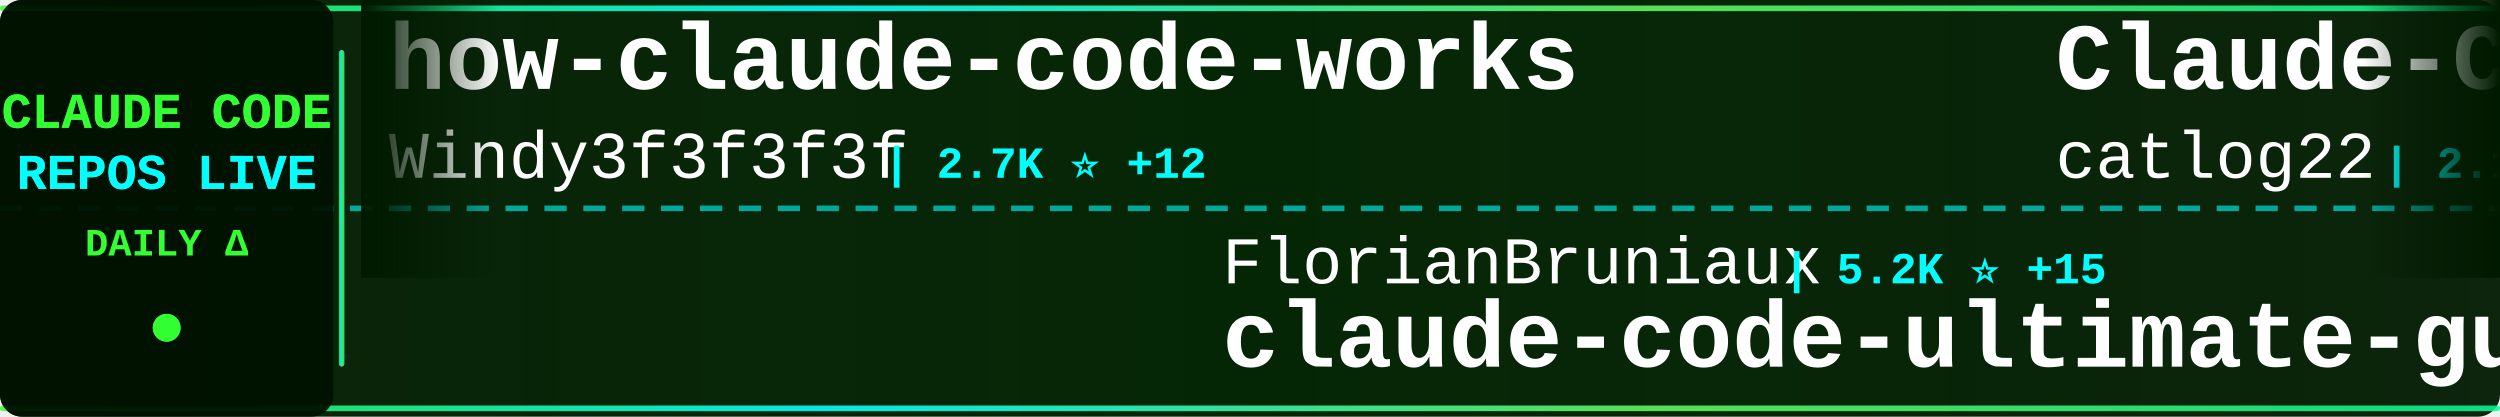
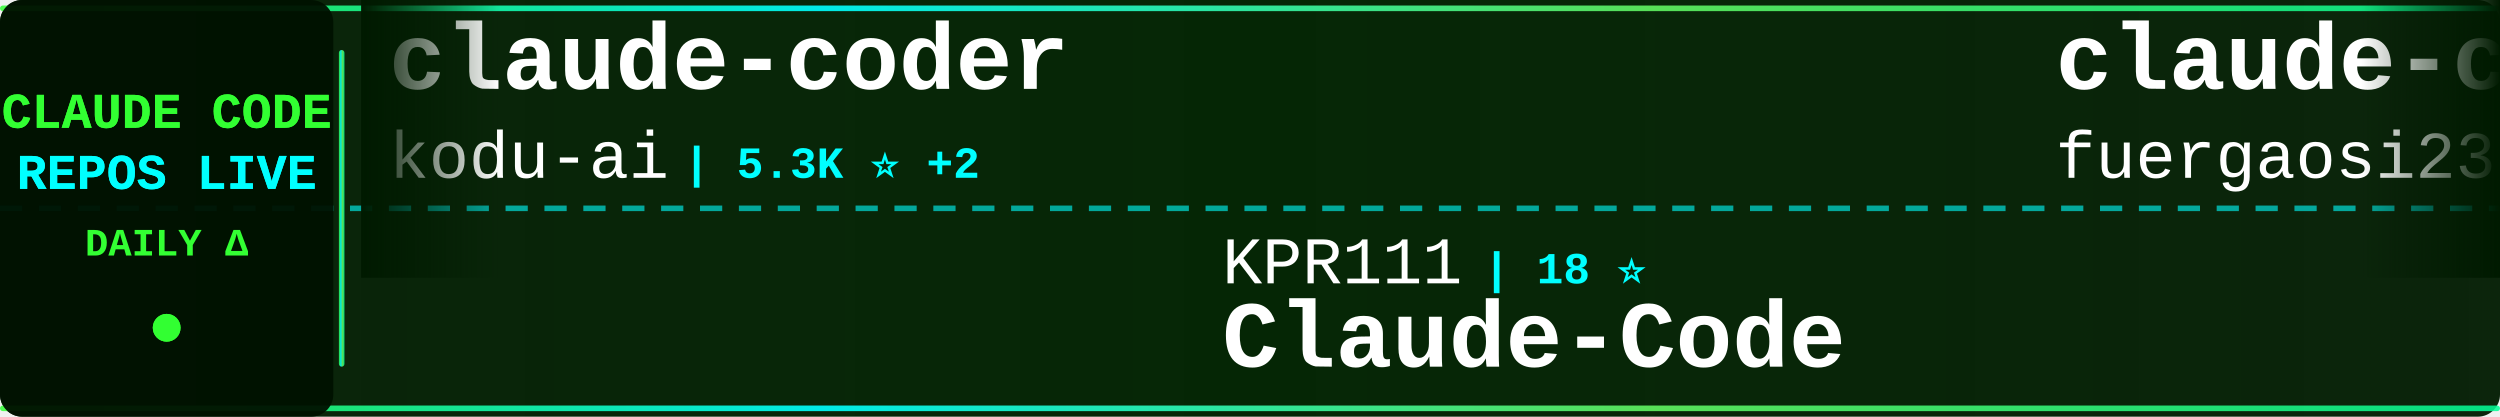
<svg xmlns="http://www.w3.org/2000/svg" width="900" height="150">
  <defs>
    <linearGradient id="tickerBg" x1="0%" y1="0%" x2="100%" y2="0%">
      <stop offset="0%" style="stop-color:#001a00;stop-opacity:0.95" />
      <stop offset="50%" style="stop-color:#002200;stop-opacity:0.98" />
      <stop offset="100%" style="stop-color:#001a00;stop-opacity:0.95" />
    </linearGradient>
    <linearGradient id="borderGrad" x1="0%" y1="0%" x2="100%" y2="0%">
      <stop offset="0%" style="stop-color:#33ff33;stop-opacity:0.85">
        <animate attributeName="stop-opacity" values="0.85;1;0.85" dur="2s" repeatCount="indefinite" />
      </stop>
      <stop offset="33%" style="stop-color:#00ffff;stop-opacity:0.9">
        <animate attributeName="stop-opacity" values="0.9;1;0.9" dur="2.2s" repeatCount="indefinite" />
      </stop>
      <stop offset="66%" style="stop-color:#66ff66;stop-opacity:0.85">
        <animate attributeName="stop-opacity" values="0.85;1;0.85" dur="1.8s" repeatCount="indefinite" />
      </stop>
      <stop offset="100%" style="stop-color:#00ff99;stop-opacity:0.85">
        <animate attributeName="stop-opacity" values="0.85;1;0.85" dur="2s" repeatCount="indefinite" />
      </stop>
    </linearGradient>
    <filter id="textGlow">
      <feGaussianBlur stdDeviation="0.1" result="coloredBlur" />
      <feMerge>
        <feMergeNode in="coloredBlur" />
        <feMergeNode in="SourceGraphic" />
      </feMerge>
    </filter>
    <filter id="metricGlow">
      <feGaussianBlur stdDeviation="0.2" result="coloredBlur" />
      <feMerge>
        <feMergeNode in="coloredBlur" />
        <feMergeNode in="SourceGraphic" />
      </feMerge>
    </filter>
    <linearGradient id="leftFade" x1="0%" y1="0%" x2="100%" y2="0%">
      <stop offset="0%" style="stop-color:#001a00;stop-opacity:1" />
      <stop offset="100%" style="stop-color:#001a00;stop-opacity:0" />
    </linearGradient>
    <linearGradient id="rightFade" x1="0%" y1="0%" x2="100%" y2="0%">
      <stop offset="0%" style="stop-color:#001a00;stop-opacity:0" />
      <stop offset="100%" style="stop-color:#001a00;stop-opacity:1" />
    </linearGradient>
  </defs>
  <rect width="900" height="150" fill="url(#tickerBg)" rx="8" />
  <rect x="0" y="2" width="900" height="2" fill="url(#borderGrad)" rx="1" />
  <rect x="0" y="146" width="900" height="2" fill="url(#borderGrad)" rx="1" />
  <line x1="0" y1="75" x2="900" y2="75" stroke="#00ffff" stroke-width="2" stroke-dasharray="8 6" opacity="0.6" />
  <rect x="0" y="0" width="120" height="150" fill="#001100" opacity="0.95" rx="8" />
  <text x="60" y="46" font-family="'Courier New', monospace" font-size="18" font-weight="bold" fill="#33ff33" text-anchor="middle" filter="url(#textGlow)">
    CLAUDE CODE
  </text>
  <text x="60" y="68" font-family="'Courier New', monospace" font-size="18" font-weight="bold" fill="#00ffff" text-anchor="middle" filter="url(#textGlow)">
    REPOS LIVE
  </text>
  <text x="60" y="92" font-family="'Courier New', monospace" font-size="14" font-weight="bold" fill="#33ff33" text-anchor="middle">
    DAILY Δ
  </text>
  <circle cx="60" cy="118" r="5" fill="#33ff33" filter="url(#metricGlow)">
    <animate attributeName="r" values="4;6;4" dur="1.5s" repeatCount="indefinite" />
    <animate attributeName="opacity" values="0.6;1;0.6" dur="1.5s" repeatCount="indefinite" />
  </circle>
  <rect x="122" y="18" width="2" height="114" fill="url(#borderGrad)" rx="1" />
  <clipPath id="tickerClip">
    <rect x="130" y="0" width="770" height="150" />
  </clipPath>
  <g clip-path="url(#tickerClip)">
    <g id="tickerItems">
      <animateTransform attributeName="transform" attributeType="XML" type="translate" from="0 0" to="-3000 0" dur="54s" repeatCount="indefinite" />
      <g transform="translate(0, 0)">
-         <text x="140" y="32" font-family="'Courier New', monospace" font-size="34" font-weight="bold" fill="#ffffff">how-claude-code-works</text>
-         <text x="140" y="64" font-family="'Courier New', monospace" font-size="24" font-weight="normal" fill="#ffffff" opacity="1.0">Windy3f3f3f3f</text>
-         <text x="318" y="64" font-family="'Courier New', monospace" font-size="16" font-weight="bold" fill="#00ffff"> | 2.7K ⭐ +12</text>
+         <text x="140" y="32" font-family="'Courier New', monospace" font-size="34" font-weight="bold" fill="#ffffff">claude-coder</text>
+         <text x="140" y="64" font-family="'Courier New', monospace" font-size="24" font-weight="normal" fill="#ffffff" opacity="1.0">kodu-ai</text>
+         <text x="246" y="64" font-family="'Courier New', monospace" font-size="16" font-weight="bold" fill="#00ffff"> | 5.3K ⭐ +2</text>
      </g>
      <g transform="translate(300, 0)">
-         <text x="140" y="102" font-family="'Courier New', monospace" font-size="24" font-weight="normal" fill="#ffffff" opacity="1.0">FlorianBruniaux</text>
-         <text x="342" y="102" font-family="'Courier New', monospace" font-size="16" font-weight="bold" fill="#00ffff"> | 5.2K ⭐ +15</text>
-         <text x="140" y="132" font-family="'Courier New', monospace" font-size="34" font-weight="bold" fill="#ffffff">claude-code-ultimate-gui...</text>
+         <text x="140" y="102" font-family="'Courier New', monospace" font-size="24" font-weight="normal" fill="#ffffff" opacity="1.0">KPR111</text>
+         <text x="234" y="102" font-family="'Courier New', monospace" font-size="16" font-weight="bold" fill="#00ffff"> | 18 ⭐</text>
+         <text x="140" y="132" font-family="'Courier New', monospace" font-size="34" font-weight="bold" fill="#ffffff">Claude-Code</text>
      </g>
      <g transform="translate(600, 0)">
-         <text x="140" y="32" font-family="'Courier New', monospace" font-size="34" font-weight="bold" fill="#ffffff">Claude-Code-Workflow</text>
-         <text x="140" y="64" font-family="'Courier New', monospace" font-size="24" font-weight="normal" fill="#ffffff" opacity="1.0">catlog22</text>
-         <text x="258" y="64" font-family="'Courier New', monospace" font-size="16" font-weight="bold" fill="#00ffff"> | 2.1K ⭐ +1</text>
+         <text x="140" y="32" font-family="'Courier New', monospace" font-size="34" font-weight="bold" fill="#ffffff">claude-code-proxy</text>
+         <text x="140" y="64" font-family="'Courier New', monospace" font-size="24" font-weight="normal" fill="#ffffff" opacity="1.0">fuergaosi233</text>
+         <text x="306" y="64" font-family="'Courier New', monospace" font-size="16" font-weight="bold" fill="#00ffff"> | 2.7K ⭐ +3</text>
      </g>
      <g transform="translate(900, 0)">
-         <text x="140" y="102" font-family="'Courier New', monospace" font-size="24" font-weight="normal" fill="#ffffff" opacity="1.0">JrCx7scC</text>
-         <text x="258" y="102" font-family="'Courier New', monospace" font-size="16" font-weight="bold" fill="#00ffff"> | 371 ⭐</text>
-         <text x="140" y="132" font-family="'Courier New', monospace" font-size="34" font-weight="bold" fill="#ffffff">claude-code-source</text>
+         <text x="140" y="102" font-family="'Courier New', monospace" font-size="24" font-weight="normal" fill="#ffffff" opacity="1.0">Alishahryar1</text>
+         <text x="306" y="102" font-family="'Courier New', monospace" font-size="16" font-weight="bold" fill="#00ffff"> | 37.2K ⭐ +162</text>
+         <text x="140" y="132" font-family="'Courier New', monospace" font-size="34" font-weight="bold" fill="#ffffff">free-claude-code</text>
      </g>
      <g transform="translate(1200, 0)">
-         <text x="140" y="32" font-family="'Courier New', monospace" font-size="34" font-weight="bold" fill="#ffffff">free-claude-code</text>
-         <text x="140" y="64" font-family="'Courier New', monospace" font-size="24" font-weight="normal" fill="#ffffff" opacity="1.0">Alishahryar1</text>
-         <text x="306" y="64" font-family="'Courier New', monospace" font-size="16" font-weight="bold" fill="#00ffff"> | 37.1K ⭐ +151</text>
+         <text x="140" y="32" font-family="'Courier New', monospace" font-size="34" font-weight="bold" fill="#ffffff">ralph-claude-code</text>
+         <text x="140" y="64" font-family="'Courier New', monospace" font-size="24" font-weight="normal" fill="#ffffff" opacity="1.0">frankbria</text>
+         <text x="270" y="64" font-family="'Courier New', monospace" font-size="16" font-weight="bold" fill="#00ffff"> | 9.5K ⭐ +3</text>
      </g>
      <g transform="translate(1500, 0)">
-         <text x="140" y="102" font-family="'Courier New', monospace" font-size="24" font-weight="normal" fill="#ffffff" opacity="1.0">ponponon</text>
-         <text x="258" y="102" font-family="'Courier New', monospace" font-size="16" font-weight="bold" fill="#00ffff"> | 2.3K ⭐ +4</text>
-         <text x="140" y="132" font-family="'Courier New', monospace" font-size="34" font-weight="bold" fill="#ffffff">claude_code_src</text>
+         <text x="140" y="102" font-family="'Courier New', monospace" font-size="24" font-weight="normal" fill="#ffffff" opacity="1.0">ChrisWiles</text>
+         <text x="282" y="102" font-family="'Courier New', monospace" font-size="16" font-weight="bold" fill="#00ffff"> | 6.0K ⭐ +2</text>
+         <text x="140" y="132" font-family="'Courier New', monospace" font-size="34" font-weight="bold" fill="#ffffff">claude-code-showcase</text>
      </g>
      <g transform="translate(1800, 0)">
-         <text x="140" y="32" font-family="'Courier New', monospace" font-size="34" font-weight="bold" fill="#ffffff">claude-code-settings</text>
-         <text x="140" y="64" font-family="'Courier New', monospace" font-size="24" font-weight="normal" fill="#ffffff" opacity="1.0">feiskyer</text>
-         <text x="258" y="64" font-family="'Courier New', monospace" font-size="16" font-weight="bold" fill="#00ffff"> | 1.6K ⭐ +2</text>
+         <text x="140" y="32" font-family="'Courier New', monospace" font-size="34" font-weight="bold" fill="#ffffff">claude-code-source-code</text>
+         <text x="140" y="64" font-family="'Courier New', monospace" font-size="24" font-weight="normal" fill="#ffffff" opacity="1.0">777genius</text>
+         <text x="270" y="64" font-family="'Courier New', monospace" font-size="16" font-weight="bold" fill="#00ffff"> | 915 ⭐</text>
      </g>
      <g transform="translate(2100, 0)">
-         <text x="140" y="102" font-family="'Courier New', monospace" font-size="24" font-weight="normal" fill="#ffffff" opacity="1.0">Onewon</text>
-         <text x="234" y="102" font-family="'Courier New', monospace" font-size="16" font-weight="bold" fill="#00ffff"> | 181 ⭐</text>
-         <text x="140" y="132" font-family="'Courier New', monospace" font-size="34" font-weight="bold" fill="#ffffff">claude-code</text>
+         <text x="140" y="102" font-family="'Courier New', monospace" font-size="24" font-weight="normal" fill="#ffffff" opacity="1.0">shanraisshan</text>
+         <text x="306" y="102" font-family="'Courier New', monospace" font-size="16" font-weight="bold" fill="#00ffff"> | 61.1K ⭐ +492</text>
+         <text x="140" y="132" font-family="'Courier New', monospace" font-size="34" font-weight="bold" fill="#ffffff">claude-code-best-practic...</text>
      </g>
      <g transform="translate(2400, 0)">
-         <text x="140" y="32" font-family="'Courier New', monospace" font-size="34" font-weight="bold" fill="#ffffff">edmunds-claude-code</text>
-         <text x="140" y="64" font-family="'Courier New', monospace" font-size="24" font-weight="normal" fill="#ffffff" opacity="1.0">edmund-io</text>
-         <text x="270" y="64" font-family="'Courier New', monospace" font-size="16" font-weight="bold" fill="#00ffff"> | 1.5K ⭐</text>
+         <text x="140" y="32" font-family="'Courier New', monospace" font-size="34" font-weight="bold" fill="#ffffff">claude-code</text>
+         <text x="140" y="64" font-family="'Courier New', monospace" font-size="24" font-weight="normal" fill="#ffffff" opacity="1.0">lowcortisolprogrammer</text>
+         <text x="414" y="64" font-family="'Courier New', monospace" font-size="16" font-weight="bold" fill="#00ffff"> | 171 ⭐</text>
      </g>
      <g transform="translate(2700, 0)">
-         <text x="140" y="102" font-family="'Courier New', monospace" font-size="24" font-weight="normal" fill="#ffffff" opacity="1.0">VILA-Lab</text>
-         <text x="258" y="102" font-family="'Courier New', monospace" font-size="16" font-weight="bold" fill="#00ffff"> | 1.8K ⭐ +7</text>
-         <text x="140" y="132" font-family="'Courier New', monospace" font-size="34" font-weight="bold" fill="#ffffff">Dive-into-Claude-Code</text>
+         <text x="140" y="102" font-family="'Courier New', monospace" font-size="24" font-weight="normal" fill="#ffffff" opacity="1.0">sugyan</text>
+         <text x="234" y="102" font-family="'Courier New', monospace" font-size="16" font-weight="bold" fill="#00ffff"> | 1.1K ⭐ +1</text>
+         <text x="140" y="132" font-family="'Courier New', monospace" font-size="34" font-weight="bold" fill="#ffffff">claude-code-webui</text>
      </g>
      <g transform="translate(3000, 0)">
-         <text x="140" y="32" font-family="'Courier New', monospace" font-size="34" font-weight="bold" fill="#ffffff">how-claude-code-works</text>
-         <text x="140" y="64" font-family="'Courier New', monospace" font-size="24" font-weight="normal" fill="#ffffff" opacity="1.0">Windy3f3f3f3f</text>
-         <text x="318" y="64" font-family="'Courier New', monospace" font-size="16" font-weight="bold" fill="#00ffff"> | 2.7K ⭐ +12</text>
+         <text x="140" y="32" font-family="'Courier New', monospace" font-size="34" font-weight="bold" fill="#ffffff">claude-coder</text>
+         <text x="140" y="64" font-family="'Courier New', monospace" font-size="24" font-weight="normal" fill="#ffffff" opacity="1.0">kodu-ai</text>
+         <text x="246" y="64" font-family="'Courier New', monospace" font-size="16" font-weight="bold" fill="#00ffff"> | 5.3K ⭐ +2</text>
      </g>
      <g transform="translate(3300, 0)">
-         <text x="140" y="102" font-family="'Courier New', monospace" font-size="24" font-weight="normal" fill="#ffffff" opacity="1.0">FlorianBruniaux</text>
-         <text x="342" y="102" font-family="'Courier New', monospace" font-size="16" font-weight="bold" fill="#00ffff"> | 5.2K ⭐ +15</text>
-         <text x="140" y="132" font-family="'Courier New', monospace" font-size="34" font-weight="bold" fill="#ffffff">claude-code-ultimate-gui...</text>
+         <text x="140" y="102" font-family="'Courier New', monospace" font-size="24" font-weight="normal" fill="#ffffff" opacity="1.0">KPR111</text>
+         <text x="234" y="102" font-family="'Courier New', monospace" font-size="16" font-weight="bold" fill="#00ffff"> | 18 ⭐</text>
+         <text x="140" y="132" font-family="'Courier New', monospace" font-size="34" font-weight="bold" fill="#ffffff">Claude-Code</text>
      </g>
      <g transform="translate(3600, 0)">
-         <text x="140" y="32" font-family="'Courier New', monospace" font-size="34" font-weight="bold" fill="#ffffff">Claude-Code-Workflow</text>
-         <text x="140" y="64" font-family="'Courier New', monospace" font-size="24" font-weight="normal" fill="#ffffff" opacity="1.0">catlog22</text>
-         <text x="258" y="64" font-family="'Courier New', monospace" font-size="16" font-weight="bold" fill="#00ffff"> | 2.1K ⭐ +1</text>
+         <text x="140" y="32" font-family="'Courier New', monospace" font-size="34" font-weight="bold" fill="#ffffff">claude-code-proxy</text>
+         <text x="140" y="64" font-family="'Courier New', monospace" font-size="24" font-weight="normal" fill="#ffffff" opacity="1.0">fuergaosi233</text>
+         <text x="306" y="64" font-family="'Courier New', monospace" font-size="16" font-weight="bold" fill="#00ffff"> | 2.7K ⭐ +3</text>
      </g>
      <g transform="translate(3900, 0)">
-         <text x="140" y="102" font-family="'Courier New', monospace" font-size="24" font-weight="normal" fill="#ffffff" opacity="1.0">JrCx7scC</text>
-         <text x="258" y="102" font-family="'Courier New', monospace" font-size="16" font-weight="bold" fill="#00ffff"> | 371 ⭐</text>
-         <text x="140" y="132" font-family="'Courier New', monospace" font-size="34" font-weight="bold" fill="#ffffff">claude-code-source</text>
+         <text x="140" y="102" font-family="'Courier New', monospace" font-size="24" font-weight="normal" fill="#ffffff" opacity="1.0">Alishahryar1</text>
+         <text x="306" y="102" font-family="'Courier New', monospace" font-size="16" font-weight="bold" fill="#00ffff"> | 37.2K ⭐ +162</text>
+         <text x="140" y="132" font-family="'Courier New', monospace" font-size="34" font-weight="bold" fill="#ffffff">free-claude-code</text>
      </g>
    </g>
  </g>
  <rect x="130" y="0" width="50" height="100" fill="url(#leftFade)" />
  <rect x="850" y="0" width="50" height="100" fill="url(#rightFade)" />
</svg>
